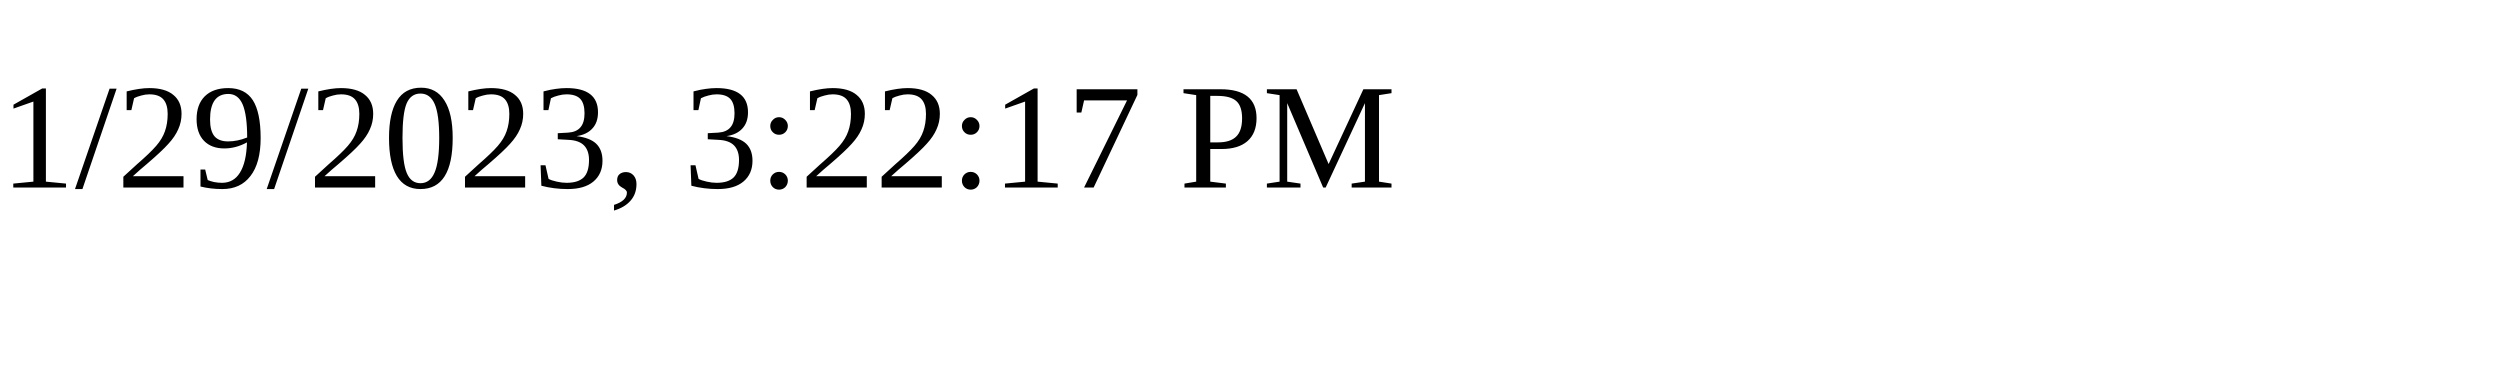
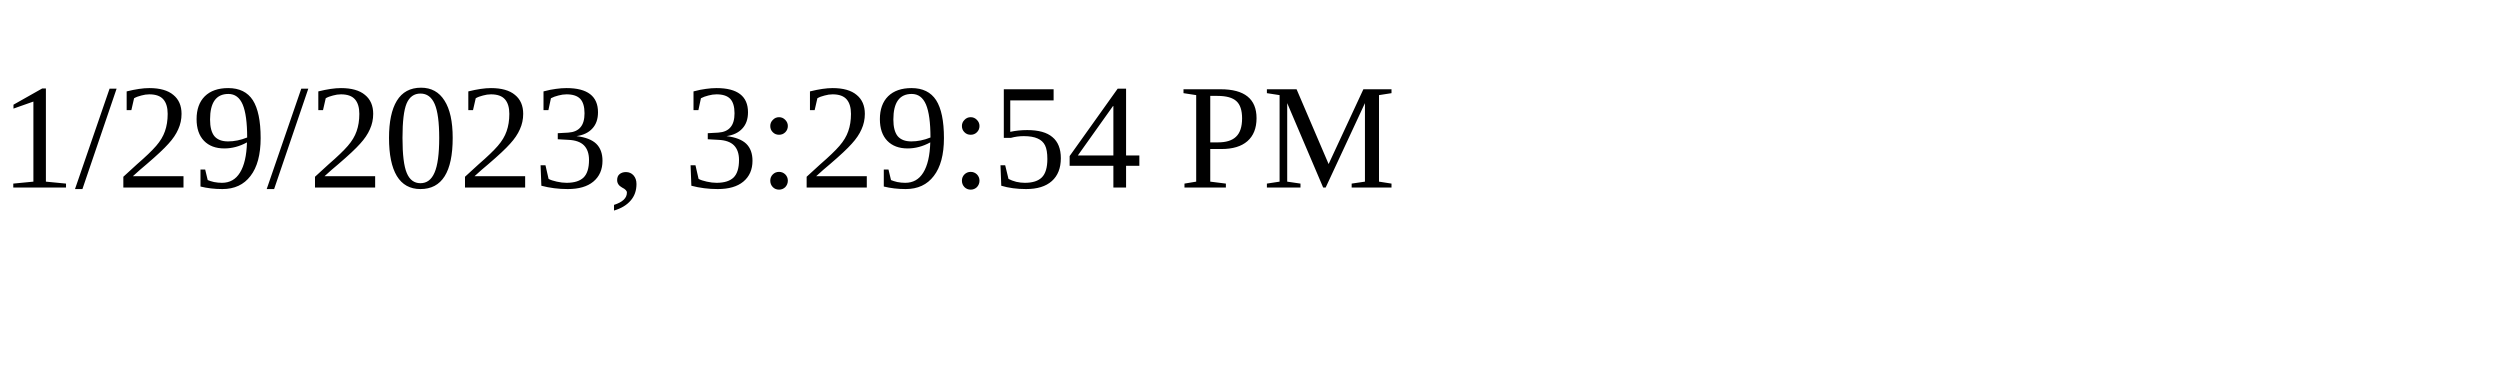
<svg xmlns="http://www.w3.org/2000/svg" height="30" width="200">
-   <text x="0" y="15">1/29/2023, 3:22:17 PM</text>
+   <text x="0" y="15">1/29/2023, 3:29:54 PM</text>
</svg>
